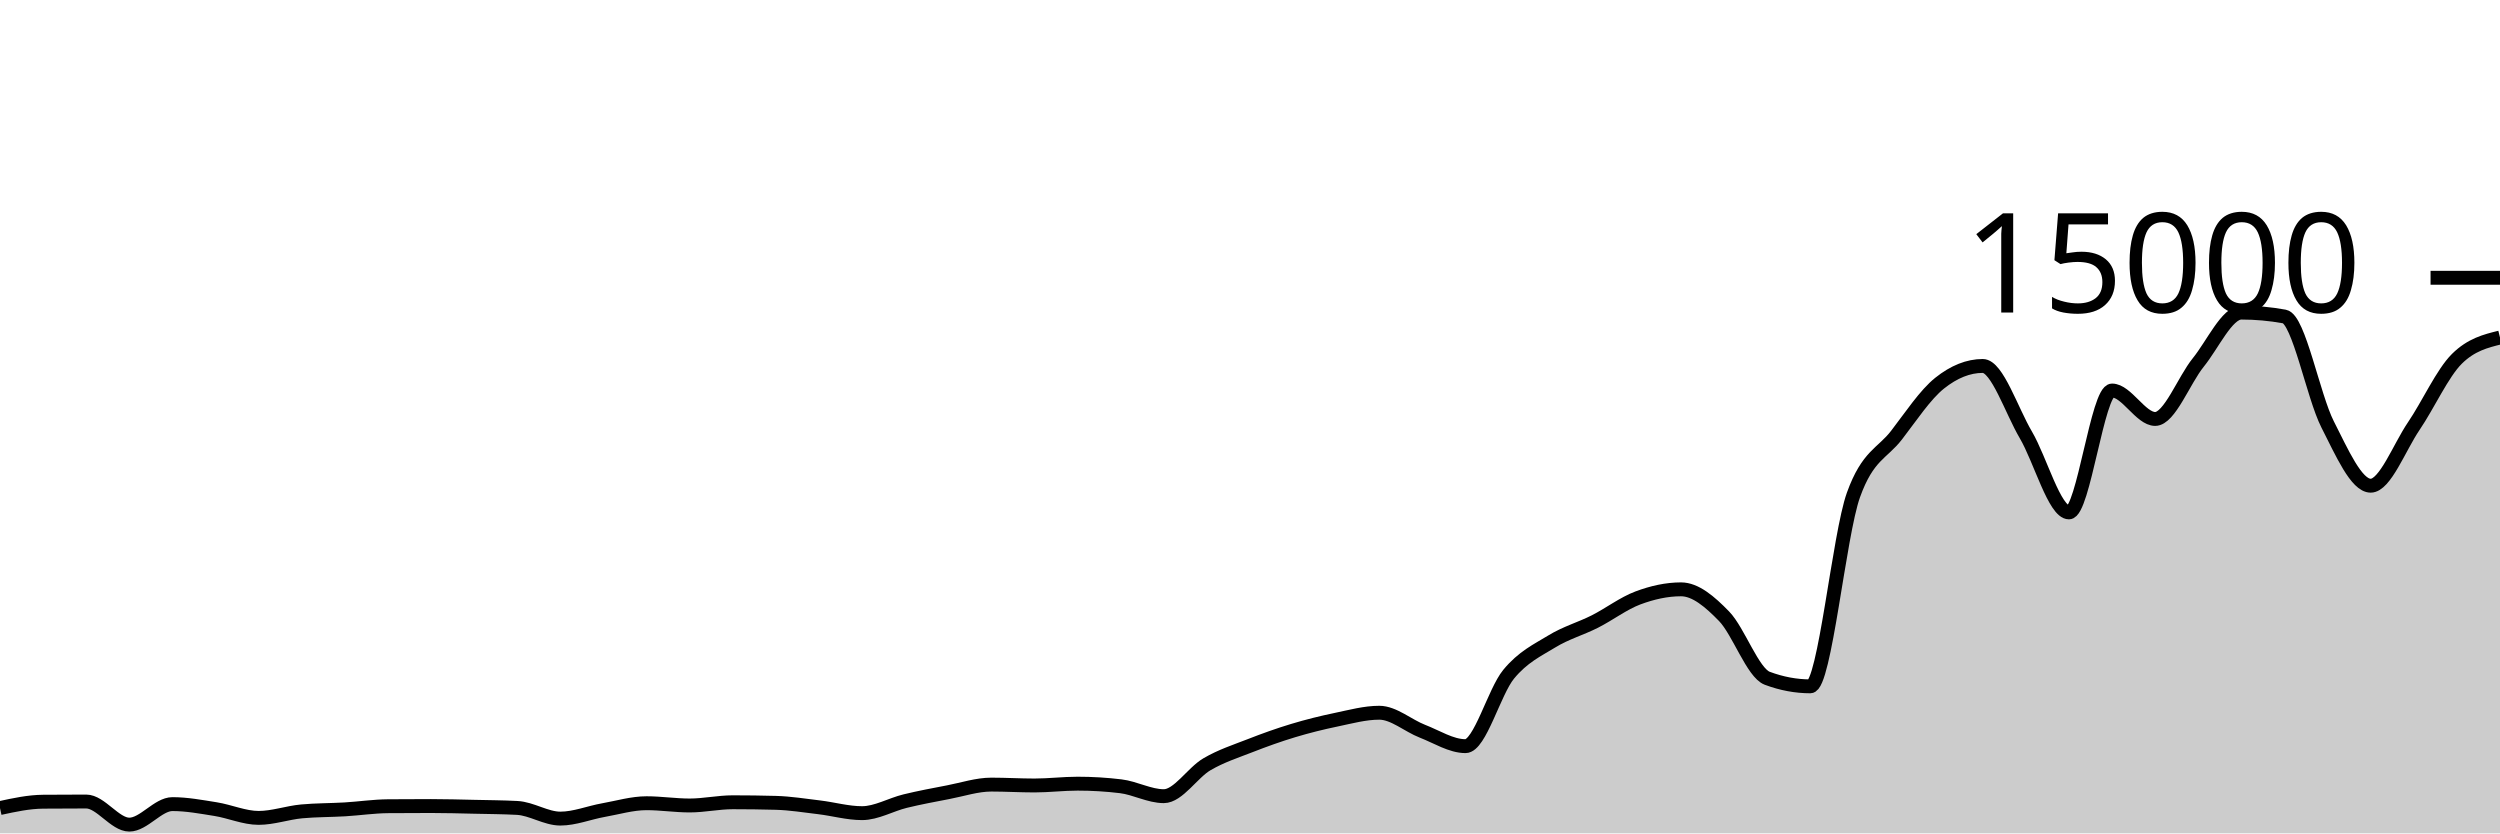
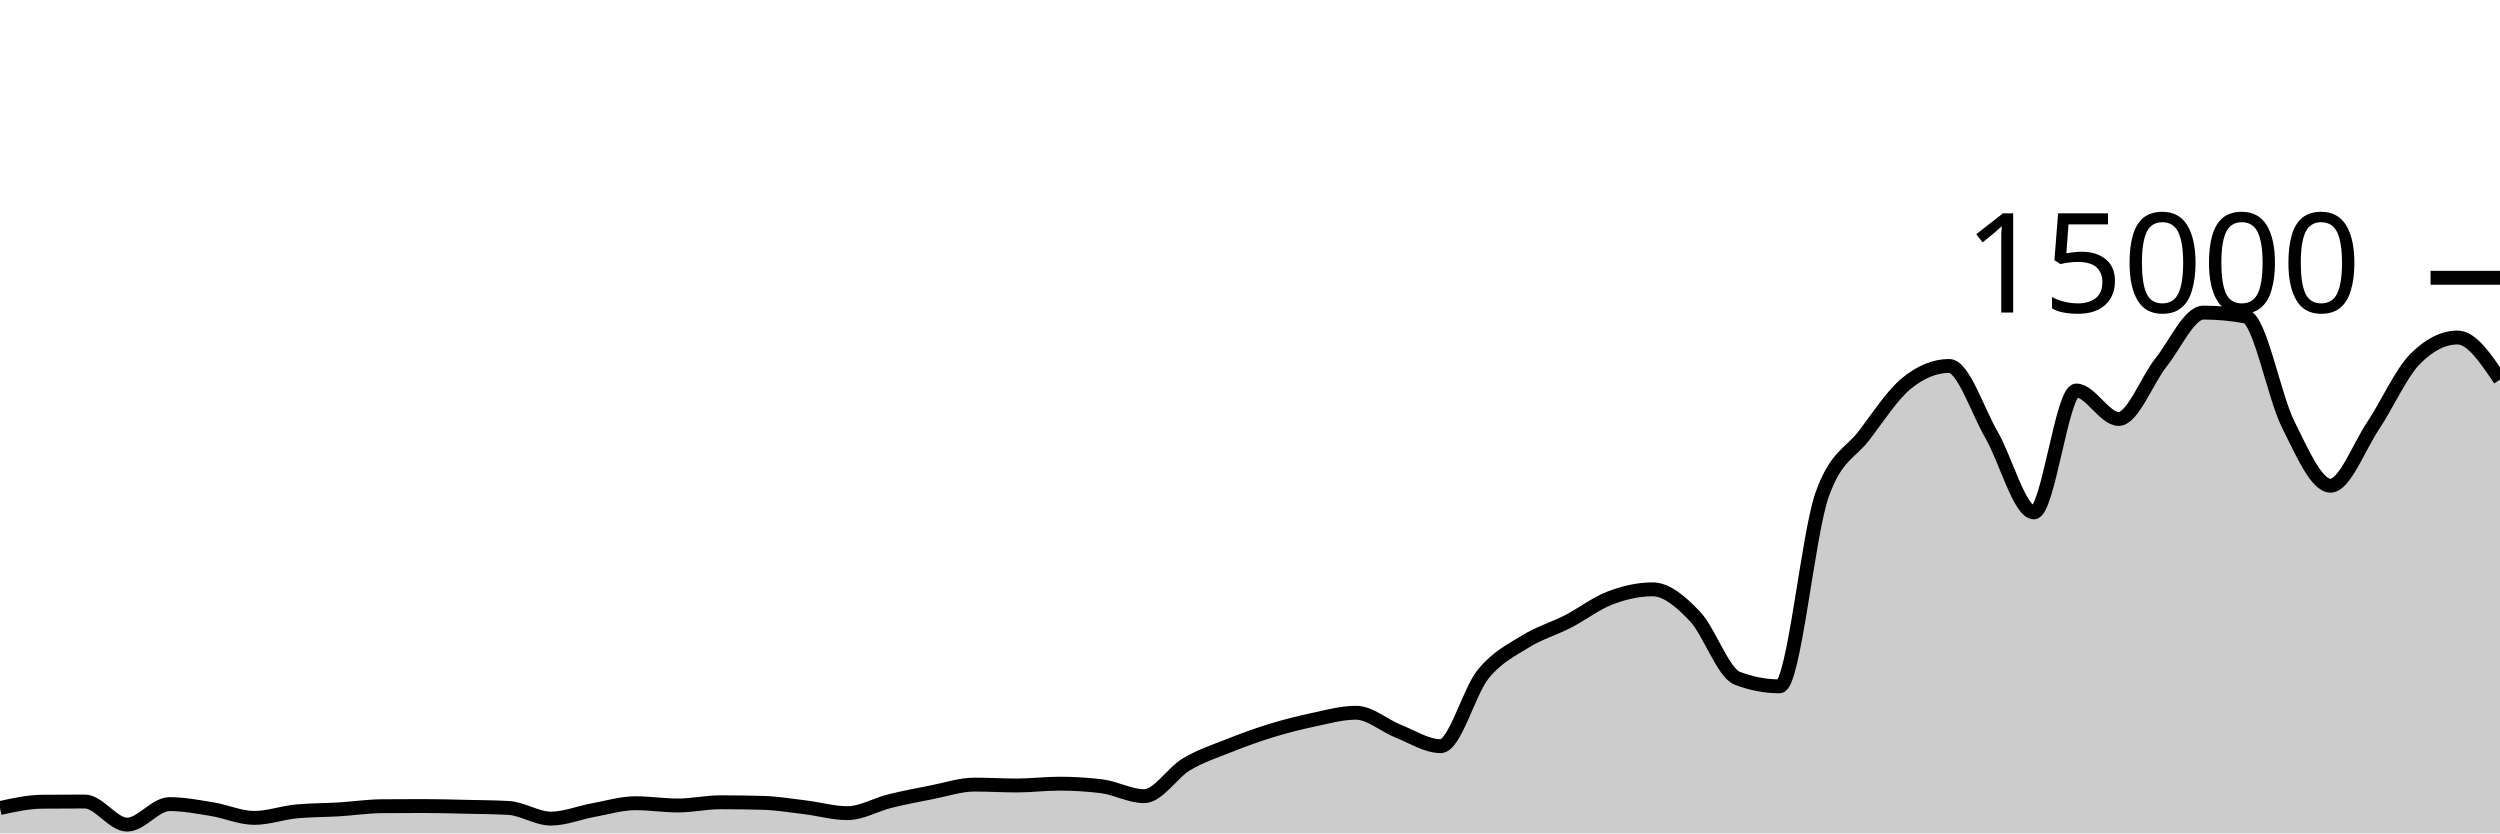
<svg xmlns="http://www.w3.org/2000/svg" viewBox="0 0 180 60">
  <g transform="translate(0,20)">
-     <path class="area" fill="rgba(0, 0, 0, 0.2)" d="M0,38.179C1.034,37.955,2.069,37.732,3.103,37.723C4.138,37.714,5.172,37.709,6.207,37.709C7.241,37.709,8.276,39.373,9.31,39.373C10.345,39.373,11.379,37.896,12.414,37.896C13.448,37.896,14.483,38.091,15.517,38.256C16.552,38.421,17.586,38.888,18.621,38.888C19.655,38.888,20.69,38.515,21.724,38.419C22.759,38.323,23.793,38.336,24.828,38.275C25.862,38.213,26.897,38.057,27.931,38.048C28.966,38.039,30,38.035,31.034,38.035C32.069,38.035,33.103,38.065,34.138,38.088C35.172,38.111,36.207,38.116,37.241,38.171C38.276,38.226,39.31,38.939,40.345,38.939C41.379,38.939,42.414,38.512,43.448,38.328C44.483,38.144,45.517,37.832,46.552,37.832C47.586,37.832,48.621,37.995,49.655,37.995C50.69,37.995,51.724,37.763,52.759,37.763C53.793,37.763,54.828,37.777,55.862,37.805C56.897,37.834,57.931,38.002,58.966,38.125C60,38.249,61.034,38.547,62.069,38.547C63.103,38.547,64.138,37.932,65.172,37.68C66.207,37.428,67.241,37.236,68.276,37.037C69.31,36.839,70.345,36.491,71.379,36.491C72.414,36.491,73.448,36.555,74.483,36.555C75.517,36.555,76.552,36.424,77.586,36.424C78.621,36.424,79.655,36.486,80.69,36.611C81.724,36.735,82.759,37.325,83.793,37.325C84.828,37.325,85.862,35.635,86.897,35.029C87.931,34.424,88.966,34.095,90,33.691C91.034,33.286,92.069,32.915,93.103,32.603C94.138,32.291,95.172,32.033,96.207,31.819C97.241,31.604,98.276,31.317,99.31,31.317C100.345,31.317,101.379,32.247,102.414,32.648C103.448,33.049,104.483,33.723,105.517,33.723C106.552,33.723,107.586,29.803,108.621,28.547C109.655,27.291,110.69,26.819,111.724,26.187C112.759,25.554,113.793,25.275,114.828,24.752C115.862,24.229,116.897,23.437,117.931,23.051C118.966,22.664,120,22.432,121.034,22.432C122.069,22.432,123.103,23.309,124.138,24.376C125.172,25.443,126.207,28.447,127.241,28.835C128.276,29.222,129.31,29.416,130.345,29.416C131.379,29.416,132.414,18.51,133.448,15.637C134.483,12.764,135.517,12.67,136.552,11.328C137.586,9.986,138.621,8.412,139.655,7.587C140.69,6.762,141.724,6.349,142.759,6.349C143.793,6.349,144.828,9.555,145.862,11.312C146.897,13.069,147.931,16.893,148.966,16.893C150,16.893,151.034,8.117,152.069,8.117C153.103,8.117,154.138,10.165,155.172,10.165C156.207,10.165,157.241,7.372,158.276,6.096C159.31,4.82,160.345,2.507,161.379,2.507C162.414,2.507,163.448,2.601,164.483,2.789C165.517,2.978,166.552,8.522,167.586,10.552C168.621,12.582,169.655,14.971,170.69,14.971C171.724,14.971,172.759,12.2,173.793,10.677C174.828,9.155,175.862,6.857,176.897,5.835C177.931,4.812,178.966,4.557,180,4.301L180,40C178.966,40,177.931,40,176.897,40C175.862,40,174.828,40,173.793,40C172.759,40,171.724,40,170.69,40C169.655,40,168.621,40,167.586,40C166.552,40,165.517,40,164.483,40C163.448,40,162.414,40,161.379,40C160.345,40,159.31,40,158.276,40C157.241,40,156.207,40,155.172,40C154.138,40,153.103,40,152.069,40C151.034,40,150,40,148.966,40C147.931,40,146.897,40,145.862,40C144.828,40,143.793,40,142.759,40C141.724,40,140.69,40,139.655,40C138.621,40,137.586,40,136.552,40C135.517,40,134.483,40,133.448,40C132.414,40,131.379,40,130.345,40C129.31,40,128.276,40,127.241,40C126.207,40,125.172,40,124.138,40C123.103,40,122.069,40,121.034,40C120,40,118.966,40,117.931,40C116.897,40,115.862,40,114.828,40C113.793,40,112.759,40,111.724,40C110.69,40,109.655,40,108.621,40C107.586,40,106.552,40,105.517,40C104.483,40,103.448,40,102.414,40C101.379,40,100.345,40,99.31,40C98.276,40,97.241,40,96.207,40C95.172,40,94.138,40,93.103,40C92.069,40,91.034,40,90,40C88.966,40,87.931,40,86.897,40C85.862,40,84.828,40,83.793,40C82.759,40,81.724,40,80.69,40C79.655,40,78.621,40,77.586,40C76.552,40,75.517,40,74.483,40C73.448,40,72.414,40,71.379,40C70.345,40,69.31,40,68.276,40C67.241,40,66.207,40,65.172,40C64.138,40,63.103,40,62.069,40C61.034,40,60,40,58.966,40C57.931,40,56.897,40,55.862,40C54.828,40,53.793,40,52.759,40C51.724,40,50.69,40,49.655,40C48.621,40,47.586,40,46.552,40C45.517,40,44.483,40,43.448,40C42.414,40,41.379,40,40.345,40C39.31,40,38.276,40,37.241,40C36.207,40,35.172,40,34.138,40C33.103,40,32.069,40,31.034,40C30,40,28.966,40,27.931,40C26.897,40,25.862,40,24.828,40C23.793,40,22.759,40,21.724,40C20.69,40,19.655,40,18.621,40C17.586,40,16.552,40,15.517,40C14.483,40,13.448,40,12.414,40C11.379,40,10.345,40,9.31,40C8.276,40,7.241,40,6.207,40C5.172,40,4.138,40,3.103,40C2.069,40,1.034,40,0,40Z" />
-     <path class="line" stroke="black" fill="none" d="M0,38.179C1.034,37.955,2.069,37.732,3.103,37.723C4.138,37.714,5.172,37.709,6.207,37.709C7.241,37.709,8.276,39.373,9.31,39.373C10.345,39.373,11.379,37.896,12.414,37.896C13.448,37.896,14.483,38.091,15.517,38.256C16.552,38.421,17.586,38.888,18.621,38.888C19.655,38.888,20.69,38.515,21.724,38.419C22.759,38.323,23.793,38.336,24.828,38.275C25.862,38.213,26.897,38.057,27.931,38.048C28.966,38.039,30,38.035,31.034,38.035C32.069,38.035,33.103,38.065,34.138,38.088C35.172,38.111,36.207,38.116,37.241,38.171C38.276,38.226,39.31,38.939,40.345,38.939C41.379,38.939,42.414,38.512,43.448,38.328C44.483,38.144,45.517,37.832,46.552,37.832C47.586,37.832,48.621,37.995,49.655,37.995C50.69,37.995,51.724,37.763,52.759,37.763C53.793,37.763,54.828,37.777,55.862,37.805C56.897,37.834,57.931,38.002,58.966,38.125C60,38.249,61.034,38.547,62.069,38.547C63.103,38.547,64.138,37.932,65.172,37.68C66.207,37.428,67.241,37.236,68.276,37.037C69.31,36.839,70.345,36.491,71.379,36.491C72.414,36.491,73.448,36.555,74.483,36.555C75.517,36.555,76.552,36.424,77.586,36.424C78.621,36.424,79.655,36.486,80.69,36.611C81.724,36.735,82.759,37.325,83.793,37.325C84.828,37.325,85.862,35.635,86.897,35.029C87.931,34.424,88.966,34.095,90,33.691C91.034,33.286,92.069,32.915,93.103,32.603C94.138,32.291,95.172,32.033,96.207,31.819C97.241,31.604,98.276,31.317,99.31,31.317C100.345,31.317,101.379,32.247,102.414,32.648C103.448,33.049,104.483,33.723,105.517,33.723C106.552,33.723,107.586,29.803,108.621,28.547C109.655,27.291,110.69,26.819,111.724,26.187C112.759,25.554,113.793,25.275,114.828,24.752C115.862,24.229,116.897,23.437,117.931,23.051C118.966,22.664,120,22.432,121.034,22.432C122.069,22.432,123.103,23.309,124.138,24.376C125.172,25.443,126.207,28.447,127.241,28.835C128.276,29.222,129.31,29.416,130.345,29.416C131.379,29.416,132.414,18.51,133.448,15.637C134.483,12.764,135.517,12.67,136.552,11.328C137.586,9.986,138.621,8.412,139.655,7.587C140.69,6.762,141.724,6.349,142.759,6.349C143.793,6.349,144.828,9.555,145.862,11.312C146.897,13.069,147.931,16.893,148.966,16.893C150,16.893,151.034,8.117,152.069,8.117C153.103,8.117,154.138,10.165,155.172,10.165C156.207,10.165,157.241,7.372,158.276,6.096C159.31,4.82,160.345,2.507,161.379,2.507C162.414,2.507,163.448,2.601,164.483,2.789C165.517,2.978,166.552,8.522,167.586,10.552C168.621,12.582,169.655,14.971,170.69,14.971C171.724,14.971,172.759,12.2,173.793,10.677C174.828,9.155,175.862,6.857,176.897,5.835C177.931,4.812,178.966,4.557,180,4.301" />
+     <path class="area" fill="rgba(0, 0, 0, 0.2)" d="M0,38.179C1.017,37.955,2.034,37.732,3.051,37.723C4.068,37.714,5.085,37.709,6.102,37.709C7.119,37.709,8.136,39.373,9.153,39.373C10.169,39.373,11.186,37.896,12.203,37.896C13.22,37.896,14.237,38.091,15.254,38.256C16.271,38.421,17.288,38.888,18.305,38.888C19.322,38.888,20.339,38.515,21.356,38.419C22.373,38.323,23.39,38.336,24.407,38.275C25.424,38.213,26.441,38.057,27.458,38.048C28.475,38.039,29.492,38.035,30.508,38.035C31.525,38.035,32.542,38.065,33.559,38.088C34.576,38.111,35.593,38.116,36.61,38.171C37.627,38.226,38.644,38.939,39.661,38.939C40.678,38.939,41.695,38.512,42.712,38.328C43.729,38.144,44.746,37.832,45.763,37.832C46.78,37.832,47.797,37.995,48.814,37.995C49.831,37.995,50.847,37.763,51.864,37.763C52.881,37.763,53.898,37.777,54.915,37.805C55.932,37.834,56.949,38.002,57.966,38.125C58.983,38.249,60,38.547,61.017,38.547C62.034,38.547,63.051,37.932,64.068,37.68C65.085,37.428,66.102,37.236,67.119,37.037C68.136,36.839,69.153,36.491,70.169,36.491C71.186,36.491,72.203,36.555,73.22,36.555C74.237,36.555,75.254,36.424,76.271,36.424C77.288,36.424,78.305,36.486,79.322,36.611C80.339,36.735,81.356,37.325,82.373,37.325C83.39,37.325,84.407,35.635,85.424,35.029C86.441,34.424,87.458,34.095,88.475,33.691C89.492,33.286,90.508,32.915,91.525,32.603C92.542,32.291,93.559,32.033,94.576,31.819C95.593,31.604,96.61,31.317,97.627,31.317C98.644,31.317,99.661,32.247,100.678,32.648C101.695,33.049,102.712,33.723,103.729,33.723C104.746,33.723,105.763,29.803,106.78,28.547C107.797,27.291,108.814,26.819,109.831,26.187C110.847,25.554,111.864,25.275,112.881,24.752C113.898,24.229,114.915,23.437,115.932,23.051C116.949,22.664,117.966,22.432,118.983,22.432C120,22.432,121.017,23.309,122.034,24.376C123.051,25.443,124.068,28.447,125.085,28.835C126.102,29.222,127.119,29.416,128.136,29.416C129.153,29.416,130.169,18.51,131.186,15.637C132.203,12.764,133.22,12.67,134.237,11.328C135.254,9.986,136.271,8.412,137.288,7.587C138.305,6.762,139.322,6.349,140.339,6.349C141.356,6.349,142.373,9.555,143.39,11.312C144.407,13.069,145.424,16.893,146.441,16.893C147.458,16.893,148.475,8.117,149.492,8.117C150.508,8.117,151.525,10.165,152.542,10.165C153.559,10.165,154.576,7.372,155.593,6.096C156.61,4.82,157.627,2.507,158.644,2.507C159.661,2.507,160.678,2.601,161.695,2.789C162.712,2.978,163.729,8.522,164.746,10.552C165.763,12.582,166.78,14.971,167.797,14.971C168.814,14.971,169.831,12.2,170.847,10.677C171.864,9.155,172.881,6.857,173.898,5.835C174.915,4.812,175.932,4.301,176.949,4.301C177.966,4.301,178.983,5.817,180,7.333L180,40C178.983,40,177.966,40,176.949,40C175.932,40,174.915,40,173.898,40C172.881,40,171.864,40,170.847,40C169.831,40,168.814,40,167.797,40C166.78,40,165.763,40,164.746,40C163.729,40,162.712,40,161.695,40C160.678,40,159.661,40,158.644,40C157.627,40,156.61,40,155.593,40C154.576,40,153.559,40,152.542,40C151.525,40,150.508,40,149.492,40C148.475,40,147.458,40,146.441,40C145.424,40,144.407,40,143.39,40C142.373,40,141.356,40,140.339,40C139.322,40,138.305,40,137.288,40C136.271,40,135.254,40,134.237,40C133.22,40,132.203,40,131.186,40C130.169,40,129.153,40,128.136,40C127.119,40,126.102,40,125.085,40C124.068,40,123.051,40,122.034,40C121.017,40,120,40,118.983,40C117.966,40,116.949,40,115.932,40C114.915,40,113.898,40,112.881,40C111.864,40,110.847,40,109.831,40C108.814,40,107.797,40,106.78,40C105.763,40,104.746,40,103.729,40C102.712,40,101.695,40,100.678,40C99.661,40,98.644,40,97.627,40C96.61,40,95.593,40,94.576,40C93.559,40,92.542,40,91.525,40C90.508,40,89.492,40,88.475,40C87.458,40,86.441,40,85.424,40C84.407,40,83.39,40,82.373,40C81.356,40,80.339,40,79.322,40C78.305,40,77.288,40,76.271,40C75.254,40,74.237,40,73.22,40C72.203,40,71.186,40,70.169,40C69.153,40,68.136,40,67.119,40C66.102,40,65.085,40,64.068,40C63.051,40,62.034,40,61.017,40C60,40,58.983,40,57.966,40C56.949,40,55.932,40,54.915,40C53.898,40,52.881,40,51.864,40C50.847,40,49.831,40,48.814,40C47.797,40,46.78,40,45.763,40C44.746,40,43.729,40,42.712,40C41.695,40,40.678,40,39.661,40C38.644,40,37.627,40,36.61,40C35.593,40,34.576,40,33.559,40C32.542,40,31.525,40,30.508,40C29.492,40,28.475,40,27.458,40C26.441,40,25.424,40,24.407,40C23.39,40,22.373,40,21.356,40C20.339,40,19.322,40,18.305,40C17.288,40,16.271,40,15.254,40C14.237,40,13.22,40,12.203,40C11.186,40,10.169,40,9.153,40C8.136,40,7.119,40,6.102,40C5.085,40,4.068,40,3.051,40C2.034,40,1.017,40,0,40Z" />
+     <path class="line" stroke="black" fill="none" d="M0,38.179C1.017,37.955,2.034,37.732,3.051,37.723C4.068,37.714,5.085,37.709,6.102,37.709C7.119,37.709,8.136,39.373,9.153,39.373C10.169,39.373,11.186,37.896,12.203,37.896C13.22,37.896,14.237,38.091,15.254,38.256C16.271,38.421,17.288,38.888,18.305,38.888C19.322,38.888,20.339,38.515,21.356,38.419C22.373,38.323,23.39,38.336,24.407,38.275C25.424,38.213,26.441,38.057,27.458,38.048C28.475,38.039,29.492,38.035,30.508,38.035C31.525,38.035,32.542,38.065,33.559,38.088C34.576,38.111,35.593,38.116,36.61,38.171C37.627,38.226,38.644,38.939,39.661,38.939C40.678,38.939,41.695,38.512,42.712,38.328C43.729,38.144,44.746,37.832,45.763,37.832C46.78,37.832,47.797,37.995,48.814,37.995C49.831,37.995,50.847,37.763,51.864,37.763C52.881,37.763,53.898,37.777,54.915,37.805C55.932,37.834,56.949,38.002,57.966,38.125C58.983,38.249,60,38.547,61.017,38.547C62.034,38.547,63.051,37.932,64.068,37.68C65.085,37.428,66.102,37.236,67.119,37.037C68.136,36.839,69.153,36.491,70.169,36.491C71.186,36.491,72.203,36.555,73.22,36.555C74.237,36.555,75.254,36.424,76.271,36.424C77.288,36.424,78.305,36.486,79.322,36.611C80.339,36.735,81.356,37.325,82.373,37.325C83.39,37.325,84.407,35.635,85.424,35.029C86.441,34.424,87.458,34.095,88.475,33.691C89.492,33.286,90.508,32.915,91.525,32.603C92.542,32.291,93.559,32.033,94.576,31.819C95.593,31.604,96.61,31.317,97.627,31.317C98.644,31.317,99.661,32.247,100.678,32.648C101.695,33.049,102.712,33.723,103.729,33.723C104.746,33.723,105.763,29.803,106.78,28.547C107.797,27.291,108.814,26.819,109.831,26.187C110.847,25.554,111.864,25.275,112.881,24.752C113.898,24.229,114.915,23.437,115.932,23.051C116.949,22.664,117.966,22.432,118.983,22.432C120,22.432,121.017,23.309,122.034,24.376C123.051,25.443,124.068,28.447,125.085,28.835C126.102,29.222,127.119,29.416,128.136,29.416C129.153,29.416,130.169,18.51,131.186,15.637C132.203,12.764,133.22,12.67,134.237,11.328C135.254,9.986,136.271,8.412,137.288,7.587C138.305,6.762,139.322,6.349,140.339,6.349C141.356,6.349,142.373,9.555,143.39,11.312C144.407,13.069,145.424,16.893,146.441,16.893C147.458,16.893,148.475,8.117,149.492,8.117C150.508,8.117,151.525,10.165,152.542,10.165C153.559,10.165,154.576,7.372,155.593,6.096C156.61,4.82,157.627,2.507,158.644,2.507C159.661,2.507,160.678,2.601,161.695,2.789C162.712,2.978,163.729,8.522,164.746,10.552C165.763,12.582,166.78,14.971,167.797,14.971C168.814,14.971,169.831,12.2,170.847,10.677C171.864,9.155,172.881,6.857,173.898,5.835C174.915,4.812,175.932,4.301,176.949,4.301C177.966,4.301,178.983,5.817,180,7.333" />
    <path class="axis-ceiling" stroke-width="1" stroke="black" fill="none" d="M175,0L180,0" />
    <text class="axis-ceiling-label" font-family="sans-serif" text-anchor="end" font-size="10px" x="170" y="2.5">15000</text>
  </g>
</svg>
